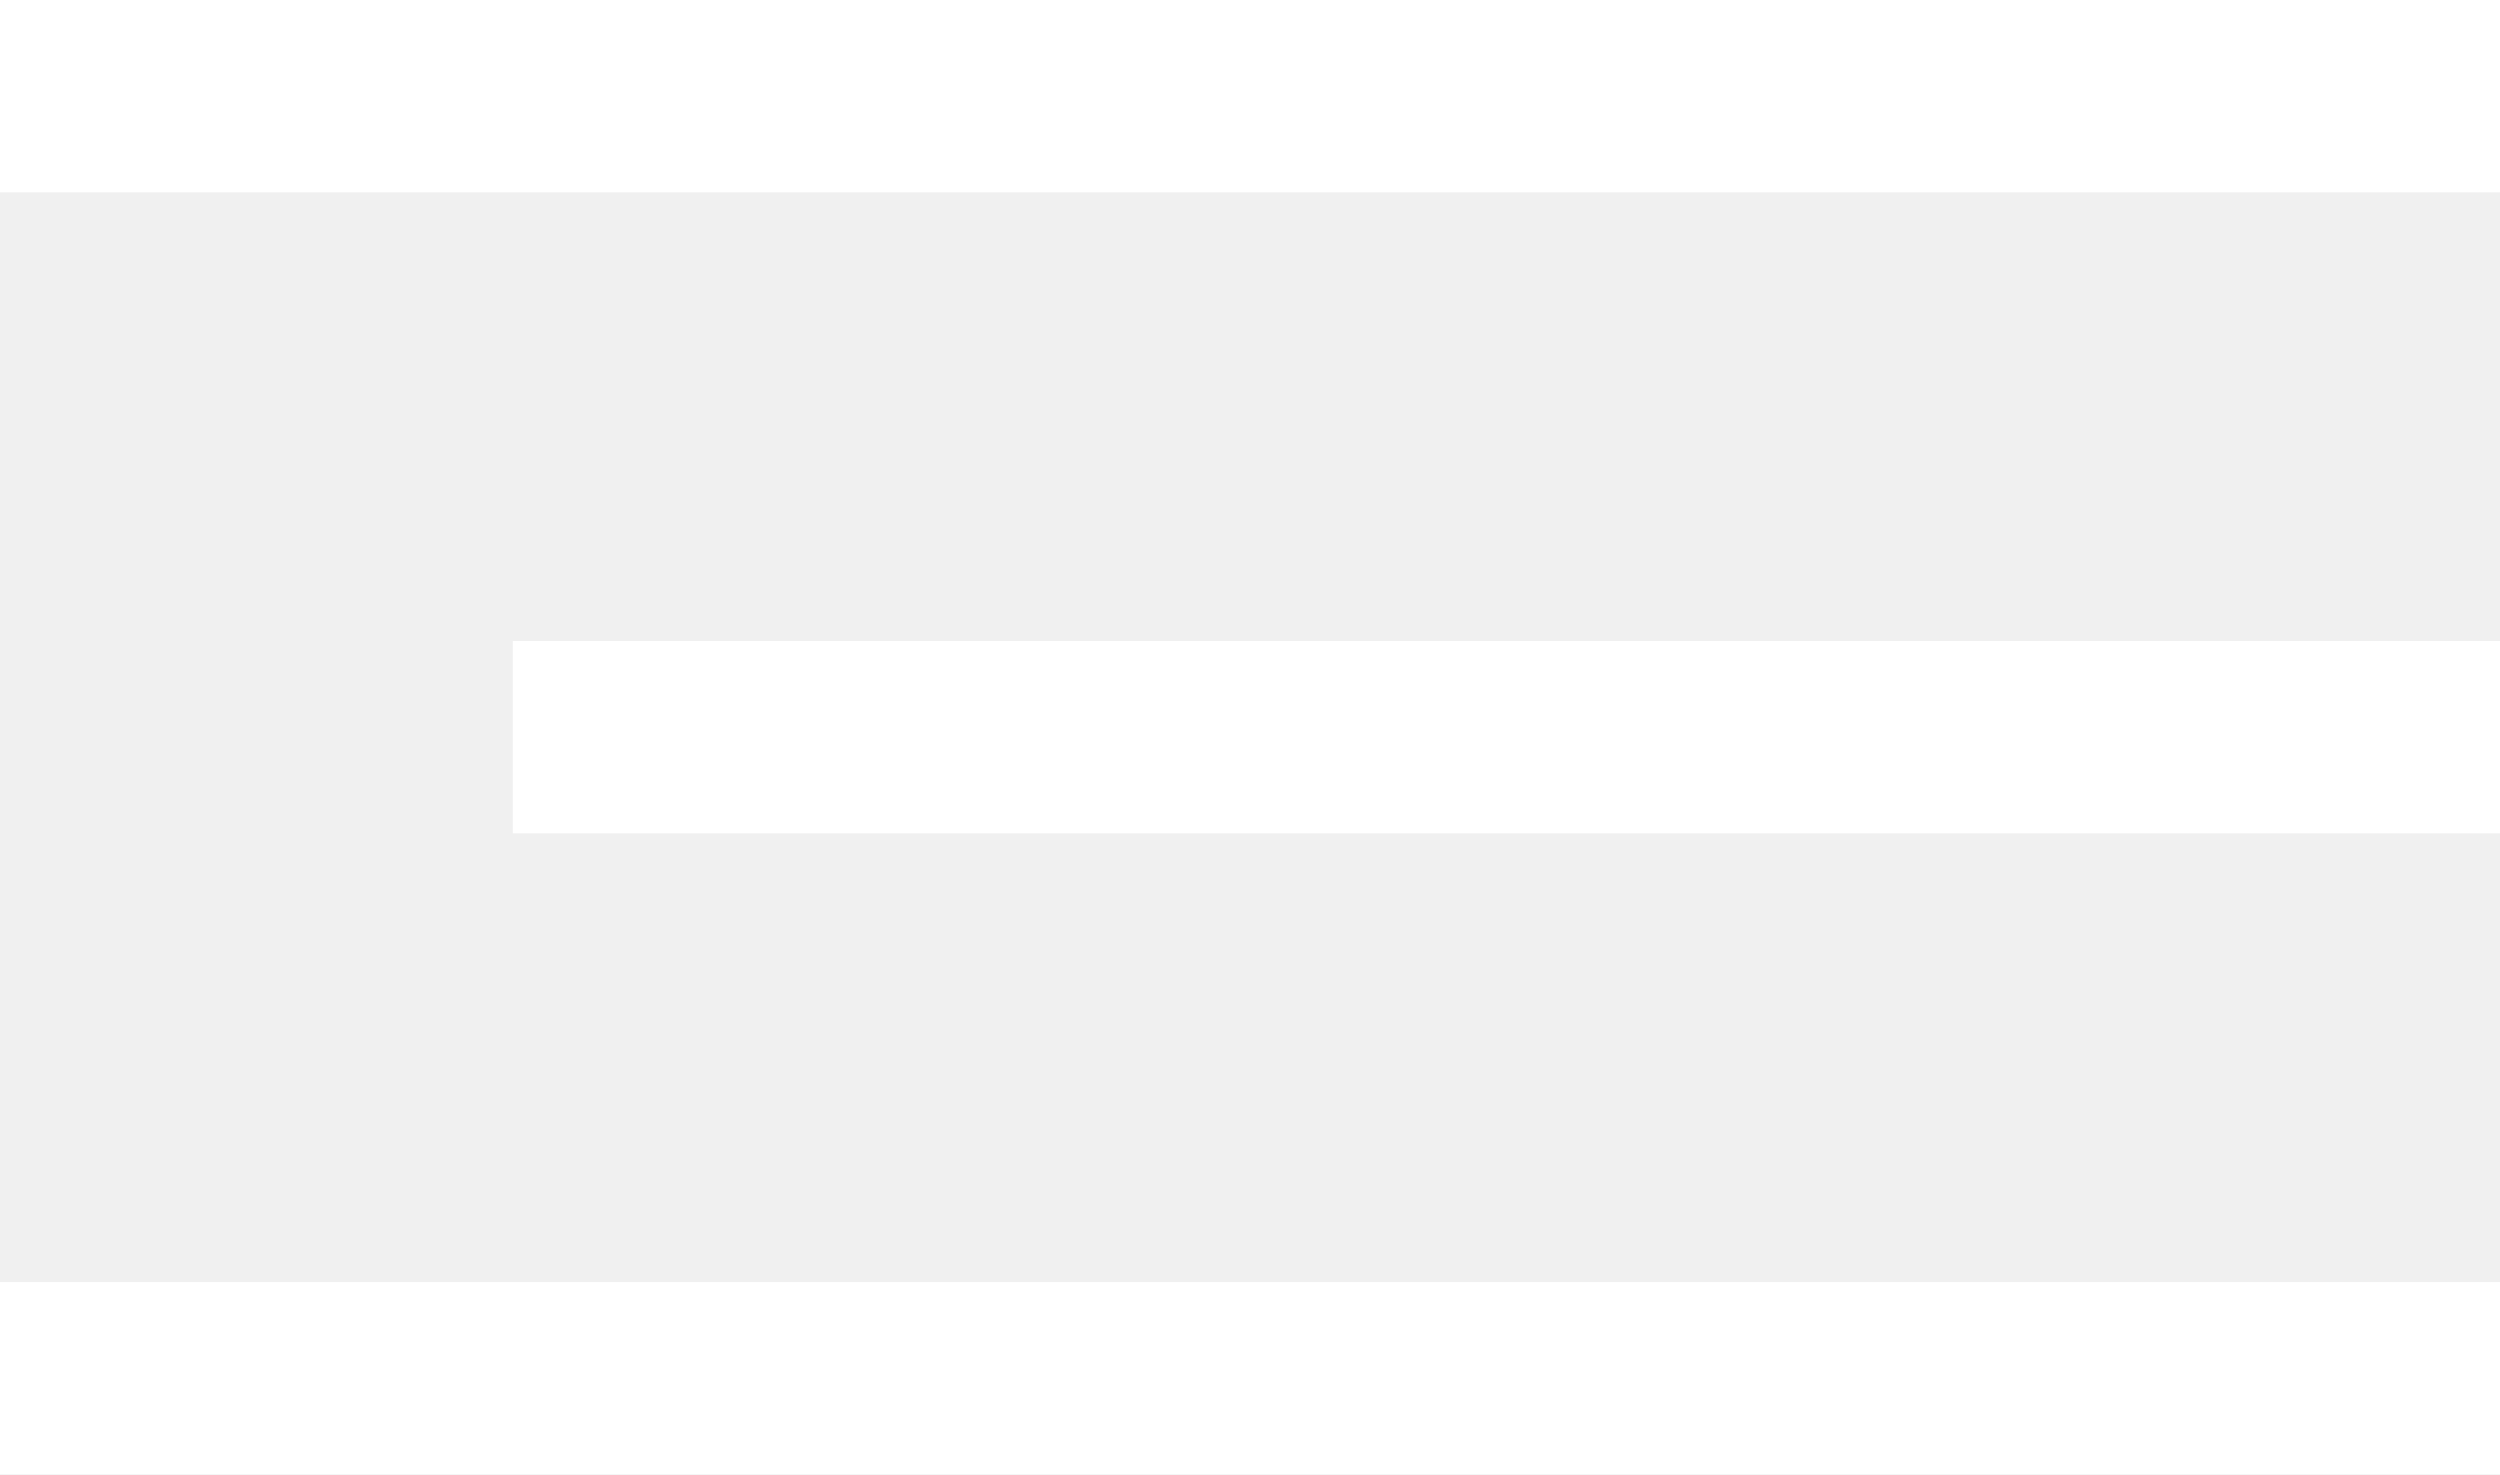
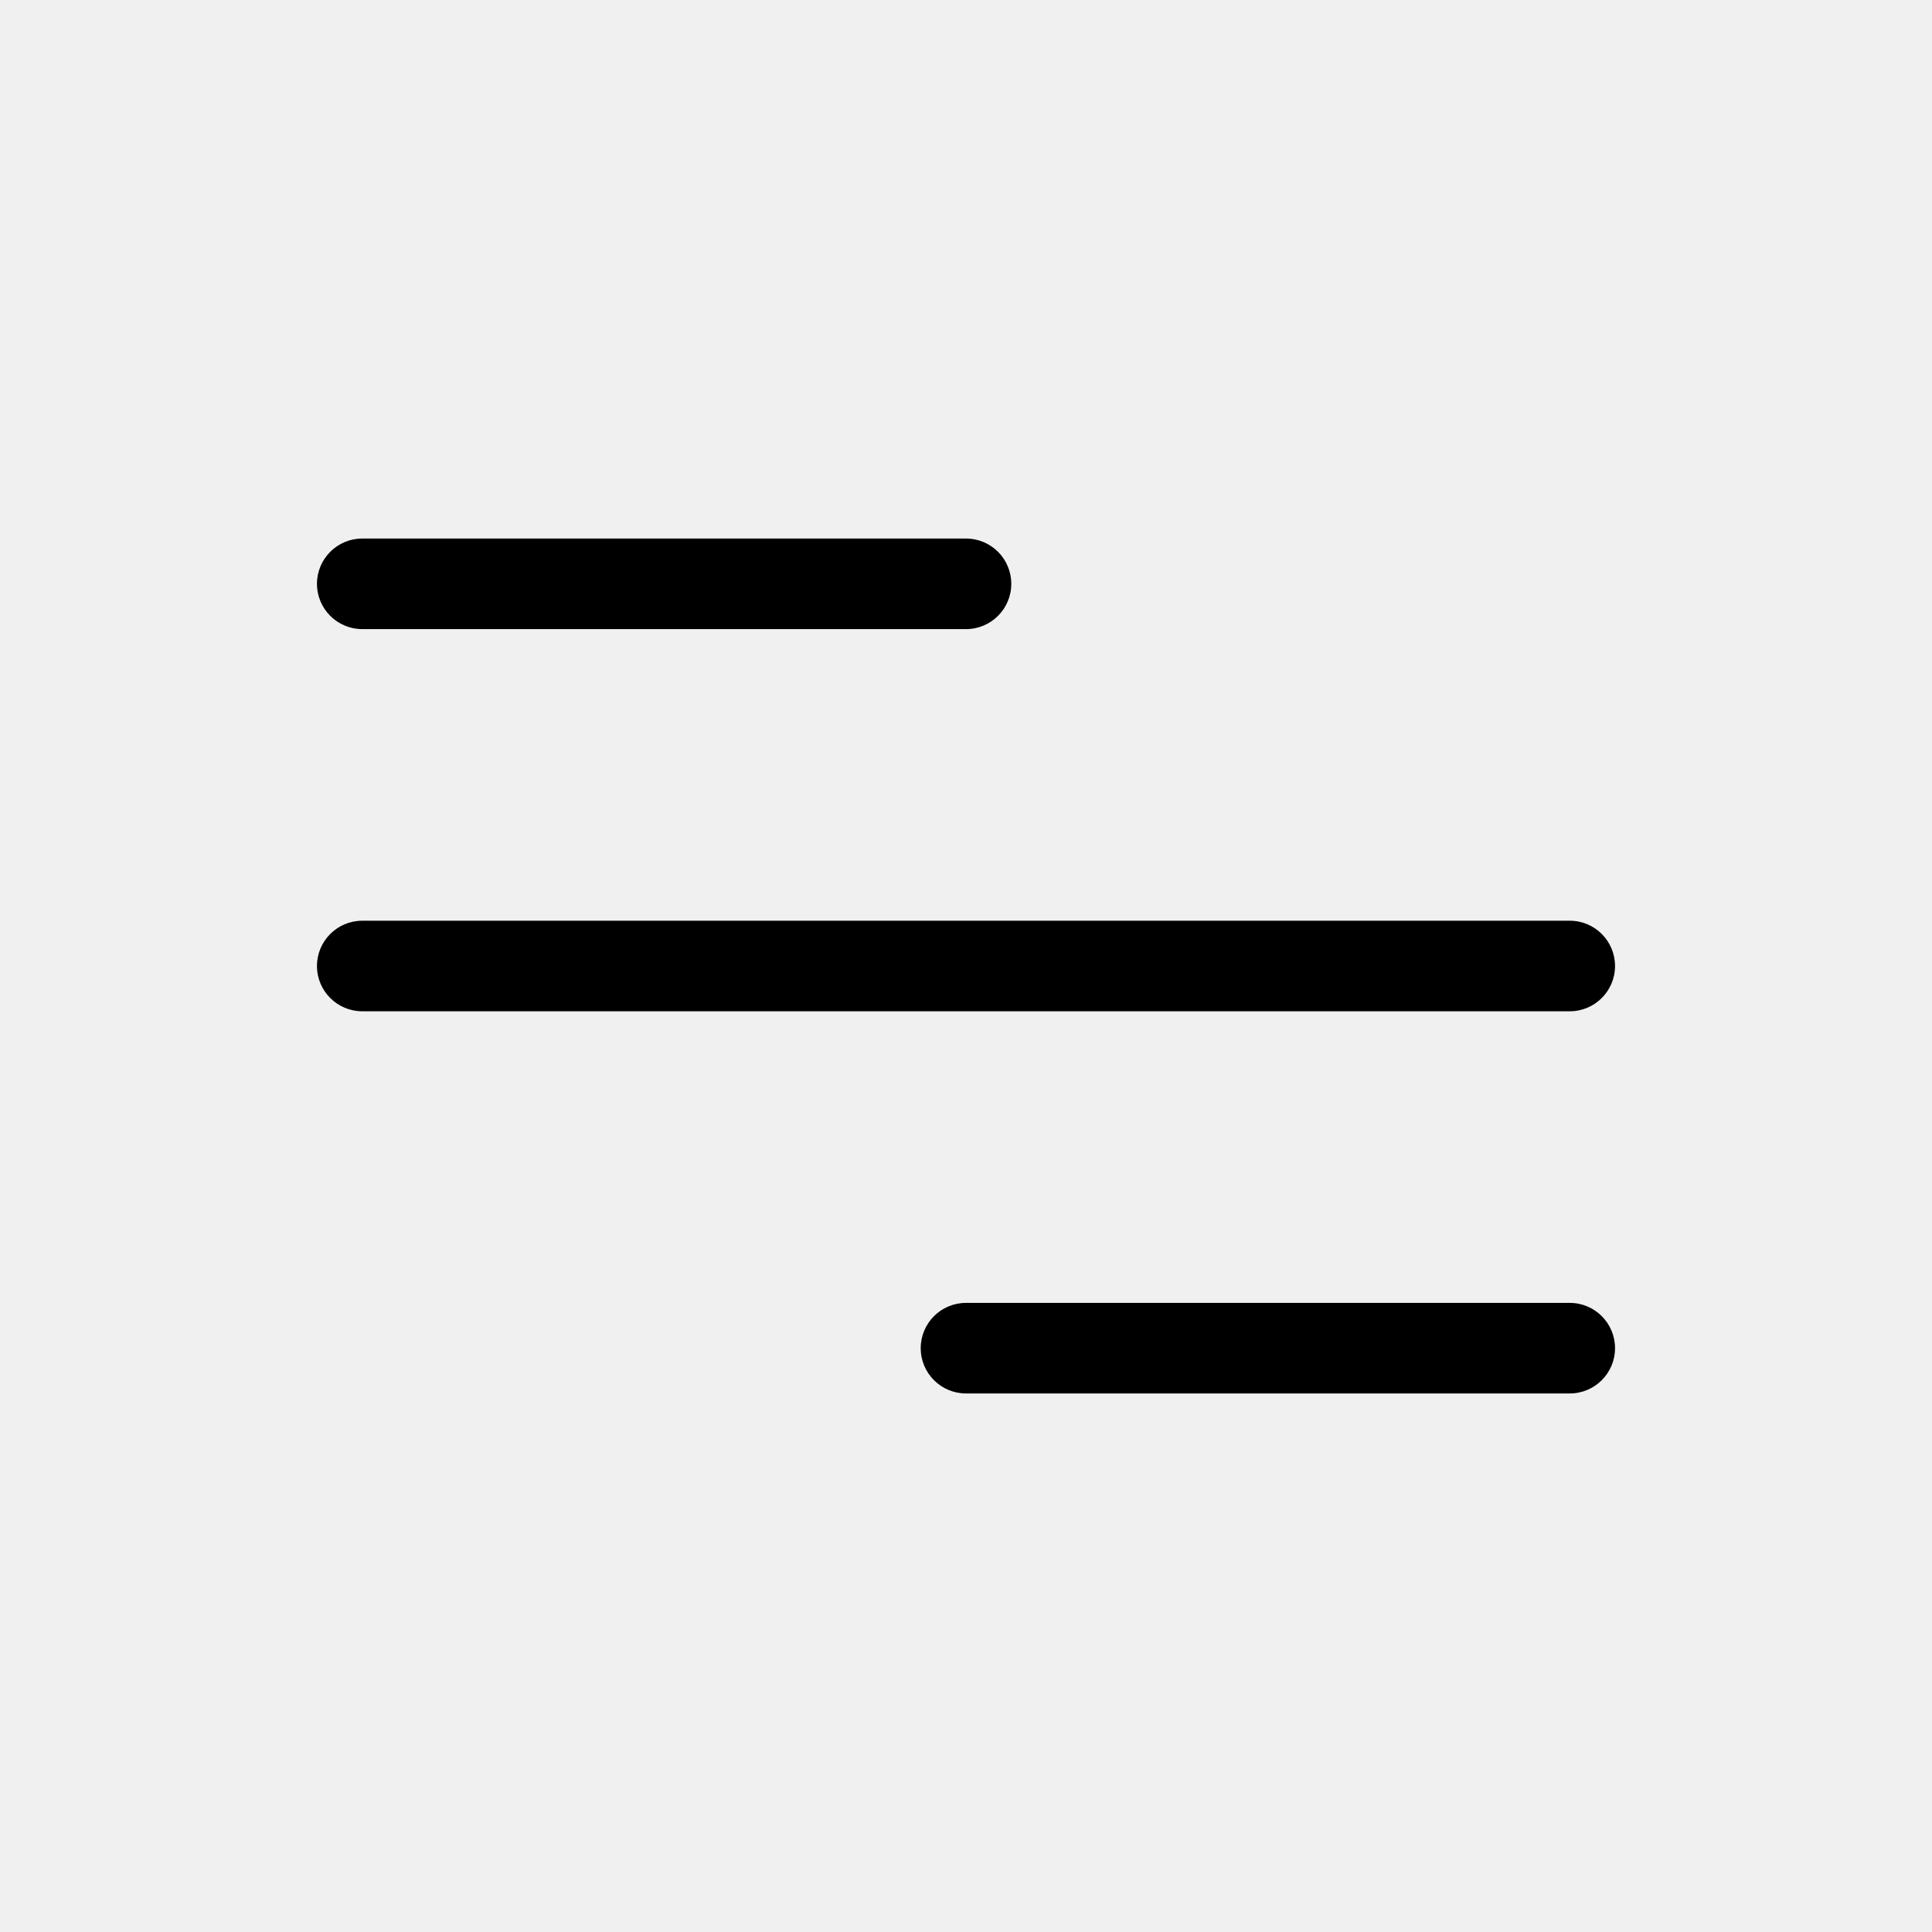
- <svg xmlns="http://www.w3.org/2000/svg" width="39" height="23">
-   <path fill="#fff" d="M0 0h39v3H0zm8 10h31v3H8zM0 20h39v3H0z" />
+ <svg xmlns="http://www.w3.org/2000/svg" viewBox="0 0 64 64">
+   <path d="M12 20.84h20a1.5 1.5 0 000-3H12a1.5 1.5 0 000 3zM53.5 32a1.5 1.5 0 00-1.5-1.5H12a1.5 1.5 0 000 3h40a1.5 1.5 0 001.5-1.5zM52 43.16H32a1.5 1.5 0 000 3h20a1.5 1.5 0 000-3z" id="Layer_47" data-name="Layer 47" />
</svg>
